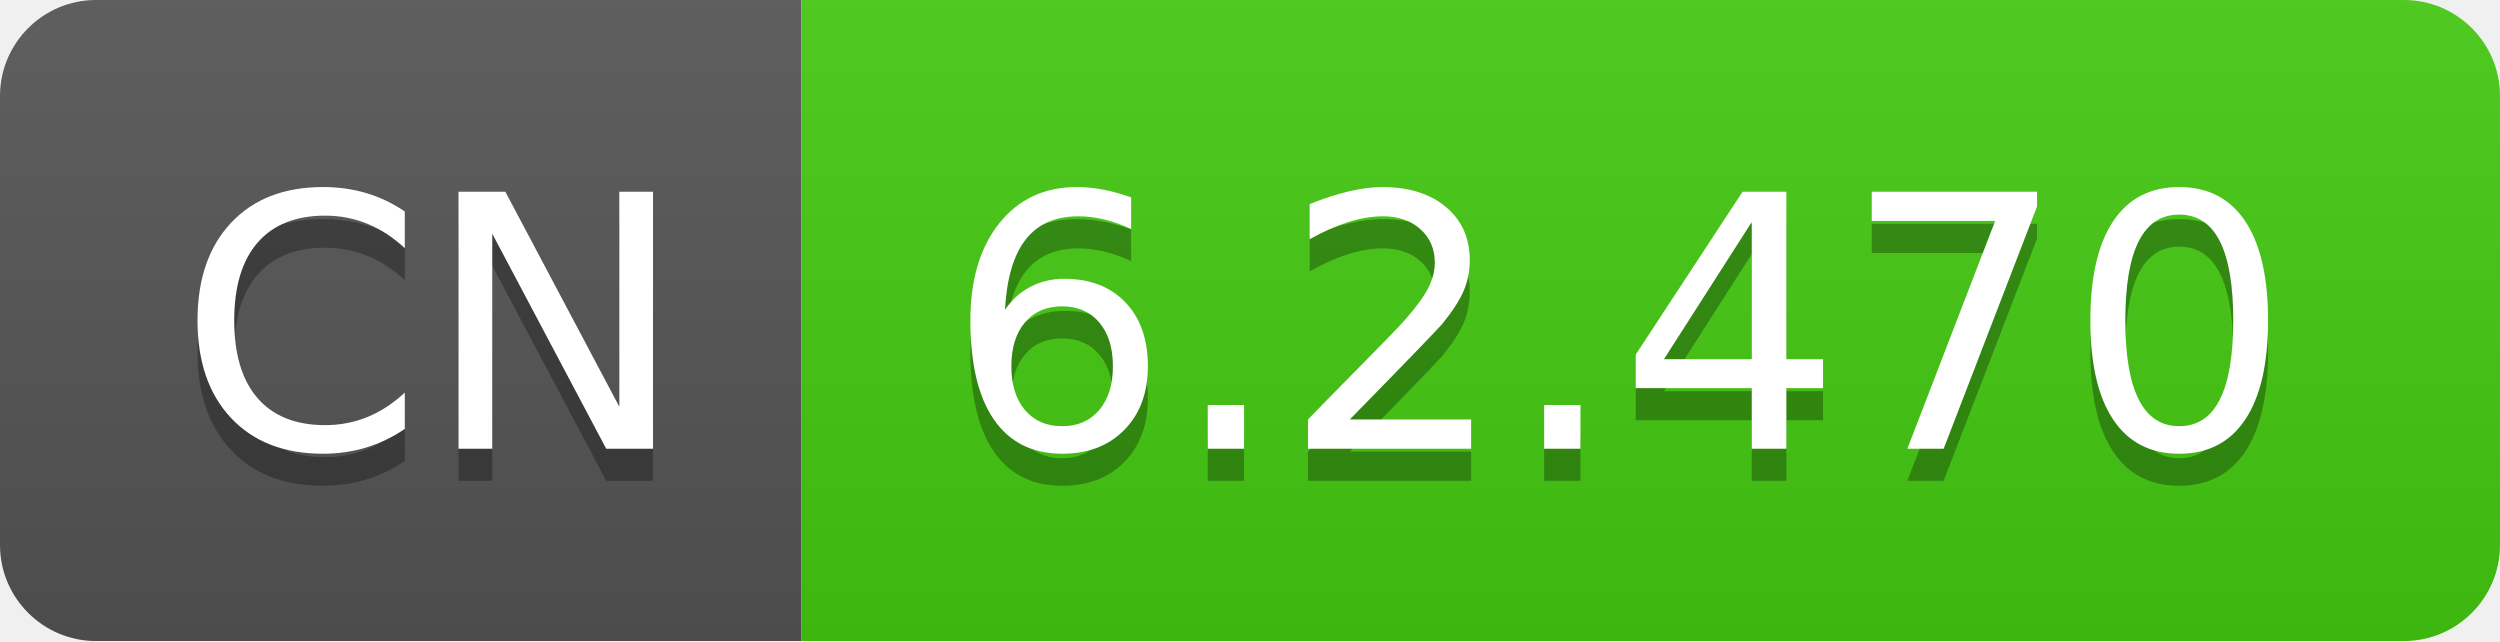
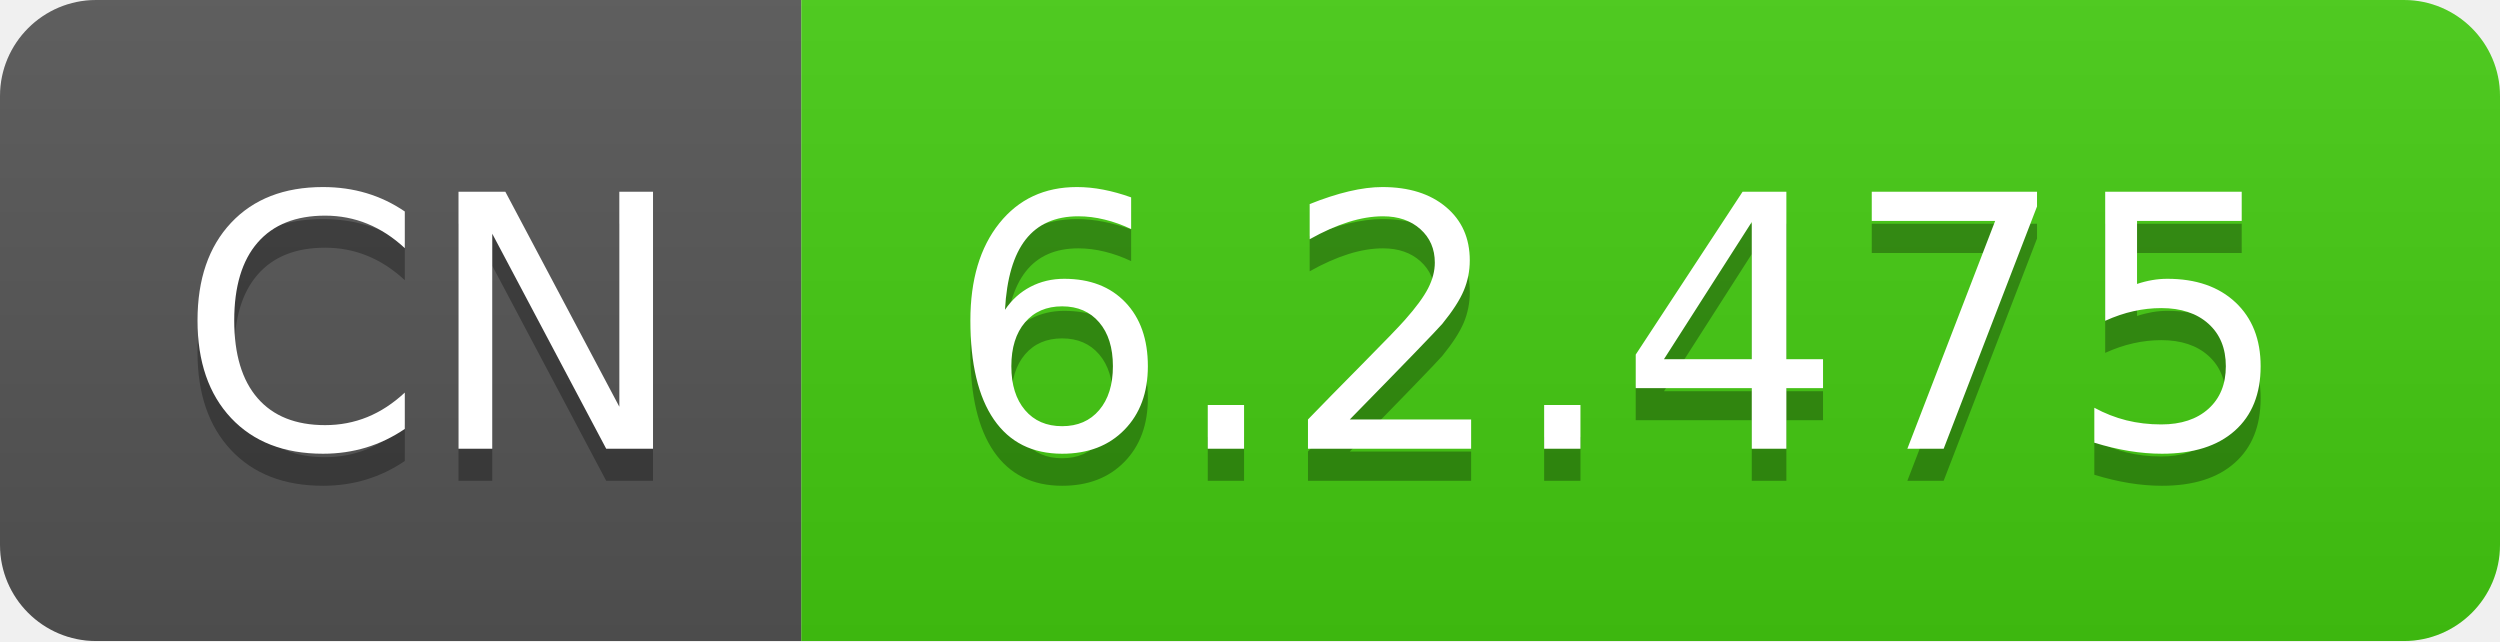
- <svg xmlns="http://www.w3.org/2000/svg" width="78" height="20" role="img" aria-label="CN: 6.2.470">
+ <svg xmlns="http://www.w3.org/2000/svg" width="78" height="20" role="img" aria-label="CN: 6.2.475">
  <linearGradient id="s" x2="0" y2="100%">
    <stop offset="0" stop-color="#bbb" stop-opacity=".1" />
    <stop offset="1" stop-opacity=".1" />
  </linearGradient>
  <clipPath id="r">
    <rect width="78" height="20" rx="3" fill="#fff" />
  </clipPath>
  <g clip-path="url(#r)">
    <rect width="25" height="20" fill="#555" />
    <rect x="25" width="53" height="20" fill="#4c1" />
    <rect width="78" height="20" fill="url(#s)" />
  </g>
  <g fill="#fff" text-anchor="middle" font-family="Verdana,Geneva,DejaVu Sans,sans-serif" text-rendering="geometricPrecision" font-size="110">
    <text aria-hidden="true" x="135" y="150" fill="#010101" fill-opacity=".3" transform="scale(.1)" textLength="150">CN</text>
    <text x="135" y="140" transform="scale(.1)" fill="#fff" textLength="150">CN</text>
-     <text aria-hidden="true" x="505" y="150" fill="#010101" fill-opacity=".3" transform="scale(.1)" textLength="430">6.2.470</text>
-     <text x="505" y="140" transform="scale(.1)" fill="#fff" textLength="430">6.2.470</text>
+     <text aria-hidden="true" x="505" y="150" fill="#010101" fill-opacity=".3" transform="scale(.1)" textLength="430">6.2.475</text>
+     <text x="505" y="140" transform="scale(.1)" fill="#fff" textLength="430">6.2.475</text>
  </g>
</svg>
